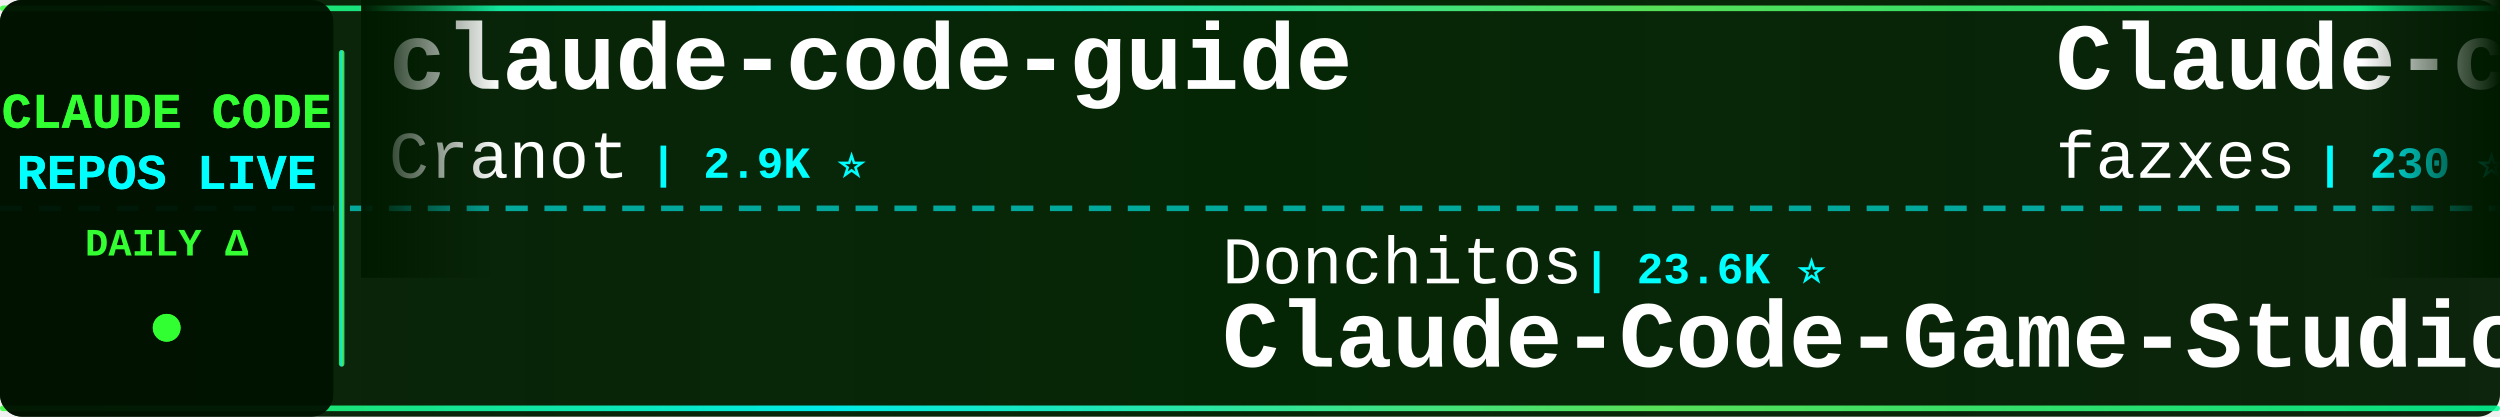
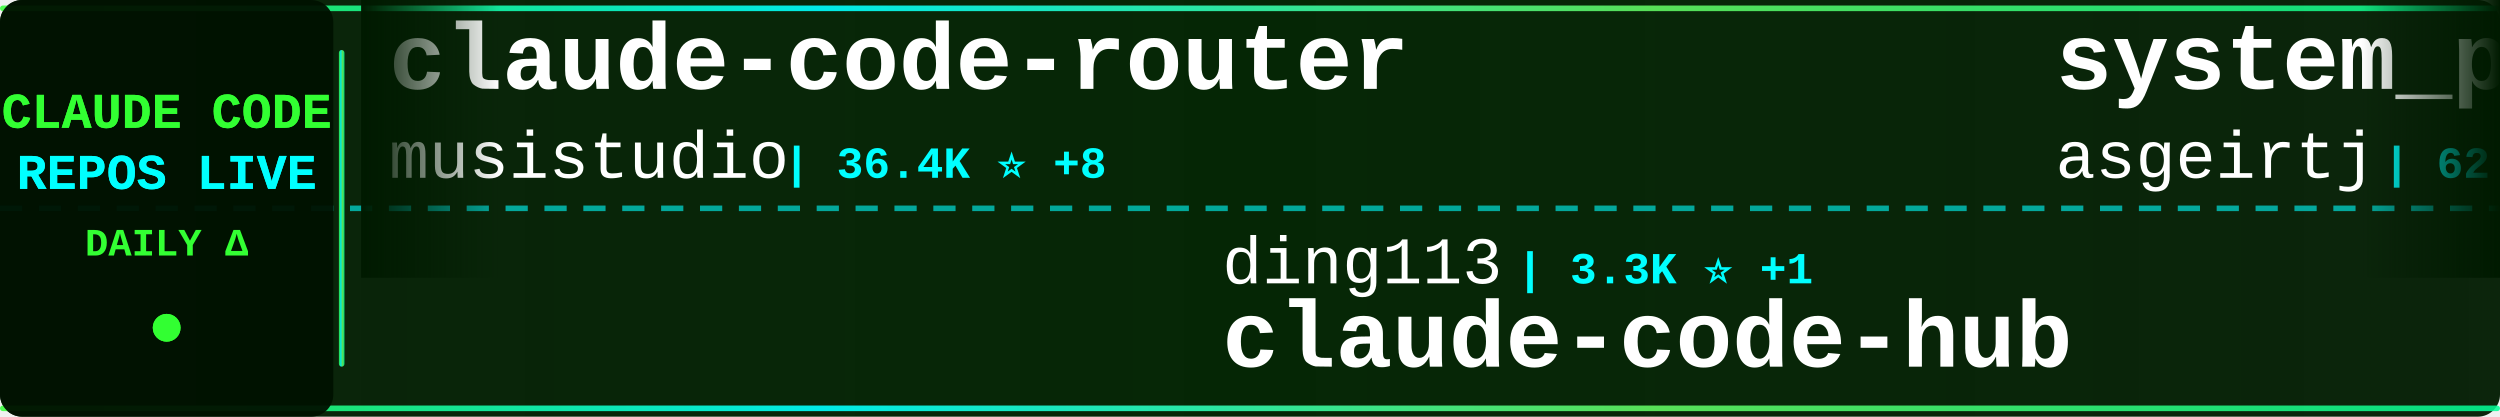
<svg xmlns="http://www.w3.org/2000/svg" width="900" height="150">
  <defs>
    <linearGradient id="tickerBg" x1="0%" y1="0%" x2="100%" y2="0%">
      <stop offset="0%" style="stop-color:#001a00;stop-opacity:0.95" />
      <stop offset="50%" style="stop-color:#002200;stop-opacity:0.98" />
      <stop offset="100%" style="stop-color:#001a00;stop-opacity:0.95" />
    </linearGradient>
    <linearGradient id="borderGrad" x1="0%" y1="0%" x2="100%" y2="0%">
      <stop offset="0%" style="stop-color:#33ff33;stop-opacity:0.85">
        <animate attributeName="stop-opacity" values="0.85;1;0.85" dur="2s" repeatCount="indefinite" />
      </stop>
      <stop offset="33%" style="stop-color:#00ffff;stop-opacity:0.9">
        <animate attributeName="stop-opacity" values="0.9;1;0.9" dur="2.2s" repeatCount="indefinite" />
      </stop>
      <stop offset="66%" style="stop-color:#66ff66;stop-opacity:0.85">
        <animate attributeName="stop-opacity" values="0.85;1;0.85" dur="1.8s" repeatCount="indefinite" />
      </stop>
      <stop offset="100%" style="stop-color:#00ff99;stop-opacity:0.85">
        <animate attributeName="stop-opacity" values="0.85;1;0.85" dur="2s" repeatCount="indefinite" />
      </stop>
    </linearGradient>
    <filter id="textGlow">
      <feGaussianBlur stdDeviation="0.1" result="coloredBlur" />
      <feMerge>
        <feMergeNode in="coloredBlur" />
        <feMergeNode in="SourceGraphic" />
      </feMerge>
    </filter>
    <filter id="metricGlow">
      <feGaussianBlur stdDeviation="0.2" result="coloredBlur" />
      <feMerge>
        <feMergeNode in="coloredBlur" />
        <feMergeNode in="SourceGraphic" />
      </feMerge>
    </filter>
    <linearGradient id="leftFade" x1="0%" y1="0%" x2="100%" y2="0%">
      <stop offset="0%" style="stop-color:#001a00;stop-opacity:1" />
      <stop offset="100%" style="stop-color:#001a00;stop-opacity:0" />
    </linearGradient>
    <linearGradient id="rightFade" x1="0%" y1="0%" x2="100%" y2="0%">
      <stop offset="0%" style="stop-color:#001a00;stop-opacity:0" />
      <stop offset="100%" style="stop-color:#001a00;stop-opacity:1" />
    </linearGradient>
  </defs>
  <rect width="900" height="150" fill="url(#tickerBg)" rx="8" />
  <rect x="0" y="2" width="900" height="2" fill="url(#borderGrad)" rx="1" />
  <rect x="0" y="146" width="900" height="2" fill="url(#borderGrad)" rx="1" />
  <line x1="0" y1="75" x2="900" y2="75" stroke="#00ffff" stroke-width="2" stroke-dasharray="8 6" opacity="0.6" />
  <rect x="0" y="0" width="120" height="150" fill="#001100" opacity="0.95" rx="8" />
  <text x="60" y="46" font-family="'Courier New', monospace" font-size="18" font-weight="bold" fill="#33ff33" text-anchor="middle" filter="url(#textGlow)">
    CLAUDE CODE
  </text>
  <text x="60" y="68" font-family="'Courier New', monospace" font-size="18" font-weight="bold" fill="#00ffff" text-anchor="middle" filter="url(#textGlow)">
    REPOS LIVE
  </text>
  <text x="60" y="92" font-family="'Courier New', monospace" font-size="14" font-weight="bold" fill="#33ff33" text-anchor="middle">
    DAILY Δ
  </text>
  <circle cx="60" cy="118" r="5" fill="#33ff33" filter="url(#metricGlow)">
    <animate attributeName="r" values="4;6;4" dur="1.5s" repeatCount="indefinite" />
    <animate attributeName="opacity" values="0.6;1;0.6" dur="1.5s" repeatCount="indefinite" />
  </circle>
  <rect x="122" y="18" width="2" height="114" fill="url(#borderGrad)" rx="1" />
  <clipPath id="tickerClip">
    <rect x="130" y="0" width="770" height="150" />
  </clipPath>
  <g clip-path="url(#tickerClip)">
    <g id="tickerItems">
      <animateTransform attributeName="transform" attributeType="XML" type="translate" from="0 0" to="-3000 0" dur="54s" repeatCount="indefinite" />
      <g transform="translate(0, 0)">
-         <text x="140" y="32" font-family="'Courier New', monospace" font-size="34" font-weight="bold" fill="#ffffff">claude-code-guide</text>
-         <text x="140" y="64" font-family="'Courier New', monospace" font-size="24" font-weight="normal" fill="#ffffff" opacity="1.0">Cranot</text>
-         <text x="234" y="64" font-family="'Courier New', monospace" font-size="16" font-weight="bold" fill="#00ffff"> | 2.9K ⭐</text>
+         <text x="140" y="32" font-family="'Courier New', monospace" font-size="34" font-weight="bold" fill="#ffffff">claude-code-router</text>
+         <text x="140" y="64" font-family="'Courier New', monospace" font-size="24" font-weight="normal" fill="#ffffff" opacity="1.0">musistudio</text>
+         <text x="282" y="64" font-family="'Courier New', monospace" font-size="16" font-weight="bold" fill="#00ffff"> | 36.4K ⭐ +8</text>
      </g>
      <g transform="translate(300, 0)">
-         <text x="140" y="102" font-family="'Courier New', monospace" font-size="24" font-weight="normal" fill="#ffffff" opacity="1.0">Donchitos</text>
-         <text x="270" y="102" font-family="'Courier New', monospace" font-size="16" font-weight="bold" fill="#00ffff"> | 23.6K ⭐</text>
-         <text x="140" y="132" font-family="'Courier New', monospace" font-size="34" font-weight="bold" fill="#ffffff">Claude-Code-Game-Studios</text>
+         <text x="140" y="102" font-family="'Courier New', monospace" font-size="24" font-weight="normal" fill="#ffffff" opacity="1.0">ding113</text>
+         <text x="246" y="102" font-family="'Courier New', monospace" font-size="16" font-weight="bold" fill="#00ffff"> | 3.3K ⭐ +1</text>
+         <text x="140" y="132" font-family="'Courier New', monospace" font-size="34" font-weight="bold" fill="#ffffff">claude-code-hub</text>
      </g>
      <g transform="translate(600, 0)">
-         <text x="140" y="32" font-family="'Courier New', monospace" font-size="34" font-weight="bold" fill="#ffffff">Claude-code</text>
-         <text x="140" y="64" font-family="'Courier New', monospace" font-size="24" font-weight="normal" fill="#ffffff" opacity="1.0">fazxes</text>
-         <text x="234" y="64" font-family="'Courier New', monospace" font-size="16" font-weight="bold" fill="#00ffff"> | 230 ⭐</text>
+         <text x="140" y="32" font-family="'Courier New', monospace" font-size="34" font-weight="bold" fill="#ffffff">system_prompts_leaks</text>
+         <text x="140" y="64" font-family="'Courier New', monospace" font-size="24" font-weight="normal" fill="#ffffff" opacity="1.0">asgeirtj</text>
+         <text x="258" y="64" font-family="'Courier New', monospace" font-size="16" font-weight="bold" fill="#00ffff"> | 62.2K ⭐ +50</text>
      </g>
      <g transform="translate(900, 0)">
-         <text x="140" y="102" font-family="'Courier New', monospace" font-size="24" font-weight="normal" fill="#ffffff" opacity="1.0">wanshuiyin</text>
-         <text x="282" y="102" font-family="'Courier New', monospace" font-size="16" font-weight="bold" fill="#00ffff"> | 14.2K ⭐ +4</text>
-         <text x="140" y="132" font-family="'Courier New', monospace" font-size="34" font-weight="bold" fill="#ffffff">Auto-claude-code-researc...</text>
+         <text x="140" y="102" font-family="'Courier New', monospace" font-size="24" font-weight="normal" fill="#ffffff" opacity="1.0">anthropics</text>
+         <text x="282" y="102" font-family="'Courier New', monospace" font-size="16" font-weight="bold" fill="#00ffff"> | 8.5K ⭐ +3</text>
+         <text x="140" y="132" font-family="'Courier New', monospace" font-size="34" font-weight="bold" fill="#ffffff">claude-code-action</text>
      </g>
      <g transform="translate(1200, 0)">
-         <text x="140" y="32" font-family="'Courier New', monospace" font-size="34" font-weight="bold" fill="#ffffff">claude-code-webui</text>
-         <text x="140" y="64" font-family="'Courier New', monospace" font-size="24" font-weight="normal" fill="#ffffff" opacity="1.0">sugyan</text>
-         <text x="234" y="64" font-family="'Courier New', monospace" font-size="16" font-weight="bold" fill="#00ffff"> | 1.1K ⭐</text>
+         <text x="140" y="32" font-family="'Courier New', monospace" font-size="34" font-weight="bold" fill="#ffffff">claude-code-harness</text>
+         <text x="140" y="64" font-family="'Courier New', monospace" font-size="24" font-weight="normal" fill="#ffffff" opacity="1.0">Chachamaru127</text>
+         <text x="318" y="64" font-family="'Courier New', monospace" font-size="16" font-weight="bold" fill="#00ffff"> | 3.0K ⭐ +1</text>
      </g>
      <g transform="translate(1500, 0)">
+         <text x="140" y="102" font-family="'Courier New', monospace" font-size="24" font-weight="normal" fill="#ffffff" opacity="1.0">ykdojo</text>
+         <text x="234" y="102" font-family="'Courier New', monospace" font-size="16" font-weight="bold" fill="#00ffff"> | 9.5K ⭐ +2</text>
+         <text x="140" y="132" font-family="'Courier New', monospace" font-size="34" font-weight="bold" fill="#ffffff">claude-code-tips</text>
+       </g>
+       <g transform="translate(1800, 0)">
+         <text x="140" y="32" font-family="'Courier New', monospace" font-size="34" font-weight="bold" fill="#ffffff">Dive-into-Claude-Code</text>
+         <text x="140" y="64" font-family="'Courier New', monospace" font-size="24" font-weight="normal" fill="#ffffff" opacity="1.0">VILA-Lab</text>
+         <text x="258" y="64" font-family="'Courier New', monospace" font-size="16" font-weight="bold" fill="#00ffff"> | 2.0K ⭐ +1</text>
+       </g>
+       <g transform="translate(2100, 0)">
+         <text x="140" y="102" font-family="'Courier New', monospace" font-size="24" font-weight="normal" fill="#ffffff" opacity="1.0">Yeachan-Heo</text>
+         <text x="294" y="102" font-family="'Courier New', monospace" font-size="16" font-weight="bold" fill="#00ffff"> | 38.3K ⭐ +13</text>
+         <text x="140" y="132" font-family="'Courier New', monospace" font-size="34" font-weight="bold" fill="#ffffff">oh-my-claudecode</text>
+       </g>
+       <g transform="translate(2400, 0)">
+         <text x="140" y="32" font-family="'Courier New', monospace" font-size="34" font-weight="bold" fill="#ffffff">claude-code-spec-workflo...</text>
+         <text x="140" y="64" font-family="'Courier New', monospace" font-size="24" font-weight="normal" fill="#ffffff" opacity="1.0">Pimzino</text>
+         <text x="246" y="64" font-family="'Courier New', monospace" font-size="16" font-weight="bold" fill="#00ffff"> | 3.8K ⭐</text>
+       </g>
+       <g transform="translate(2700, 0)">
        <text x="140" y="102" font-family="'Courier New', monospace" font-size="24" font-weight="normal" fill="#ffffff" opacity="1.0">Maciek-roboblog</text>
-         <text x="342" y="102" font-family="'Courier New', monospace" font-size="16" font-weight="bold" fill="#00ffff"> | 8.6K ⭐ +2</text>
+         <text x="342" y="102" font-family="'Courier New', monospace" font-size="16" font-weight="bold" fill="#00ffff"> | 8.6K ⭐ +3</text>
        <text x="140" y="132" font-family="'Courier New', monospace" font-size="34" font-weight="bold" fill="#ffffff">Claude-Code-Usage-Monito...</text>
      </g>
-       <g transform="translate(1800, 0)">
-         <text x="140" y="32" font-family="'Courier New', monospace" font-size="34" font-weight="bold" fill="#ffffff">claude-code-from-source</text>
-         <text x="140" y="64" font-family="'Courier New', monospace" font-size="24" font-weight="normal" fill="#ffffff" opacity="1.0">alejandrobalderas</text>
-         <text x="366" y="64" font-family="'Courier New', monospace" font-size="16" font-weight="bold" fill="#00ffff"> | 2.7K ⭐</text>
-       </g>
-       <g transform="translate(2100, 0)">
-         <text x="140" y="102" font-family="'Courier New', monospace" font-size="24" font-weight="normal" fill="#ffffff" opacity="1.0">disler</text>
-         <text x="234" y="102" font-family="'Courier New', monospace" font-size="16" font-weight="bold" fill="#00ffff"> | 3.9K ⭐</text>
-         <text x="140" y="132" font-family="'Courier New', monospace" font-size="34" font-weight="bold" fill="#ffffff">claude-code-hooks-master...</text>
-       </g>
-       <g transform="translate(2400, 0)">
-         <text x="140" y="32" font-family="'Courier New', monospace" font-size="34" font-weight="bold" fill="#ffffff">oh-my-claudecode</text>
-         <text x="140" y="64" font-family="'Courier New', monospace" font-size="24" font-weight="normal" fill="#ffffff" opacity="1.0">Yeachan-Heo</text>
-         <text x="294" y="64" font-family="'Courier New', monospace" font-size="16" font-weight="bold" fill="#00ffff"> | 38.3K ⭐ +2</text>
-       </g>
-       <g transform="translate(2700, 0)">
-         <text x="140" y="102" font-family="'Courier New', monospace" font-size="24" font-weight="normal" fill="#ffffff" opacity="1.0">frankbria</text>
-         <text x="270" y="102" font-family="'Courier New', monospace" font-size="16" font-weight="bold" fill="#00ffff"> | 9.6K ⭐</text>
-         <text x="140" y="132" font-family="'Courier New', monospace" font-size="34" font-weight="bold" fill="#ffffff">ralph-claude-code</text>
-       </g>
      <g transform="translate(3000, 0)">
-         <text x="140" y="32" font-family="'Courier New', monospace" font-size="34" font-weight="bold" fill="#ffffff">claude-code-guide</text>
-         <text x="140" y="64" font-family="'Courier New', monospace" font-size="24" font-weight="normal" fill="#ffffff" opacity="1.0">Cranot</text>
-         <text x="234" y="64" font-family="'Courier New', monospace" font-size="16" font-weight="bold" fill="#00ffff"> | 2.9K ⭐</text>
+         <text x="140" y="32" font-family="'Courier New', monospace" font-size="34" font-weight="bold" fill="#ffffff">claude-code-router</text>
+         <text x="140" y="64" font-family="'Courier New', monospace" font-size="24" font-weight="normal" fill="#ffffff" opacity="1.0">musistudio</text>
+         <text x="282" y="64" font-family="'Courier New', monospace" font-size="16" font-weight="bold" fill="#00ffff"> | 36.4K ⭐ +8</text>
      </g>
      <g transform="translate(3300, 0)">
-         <text x="140" y="102" font-family="'Courier New', monospace" font-size="24" font-weight="normal" fill="#ffffff" opacity="1.0">Donchitos</text>
-         <text x="270" y="102" font-family="'Courier New', monospace" font-size="16" font-weight="bold" fill="#00ffff"> | 23.6K ⭐</text>
-         <text x="140" y="132" font-family="'Courier New', monospace" font-size="34" font-weight="bold" fill="#ffffff">Claude-Code-Game-Studios</text>
+         <text x="140" y="102" font-family="'Courier New', monospace" font-size="24" font-weight="normal" fill="#ffffff" opacity="1.0">ding113</text>
+         <text x="246" y="102" font-family="'Courier New', monospace" font-size="16" font-weight="bold" fill="#00ffff"> | 3.3K ⭐ +1</text>
+         <text x="140" y="132" font-family="'Courier New', monospace" font-size="34" font-weight="bold" fill="#ffffff">claude-code-hub</text>
      </g>
      <g transform="translate(3600, 0)">
-         <text x="140" y="32" font-family="'Courier New', monospace" font-size="34" font-weight="bold" fill="#ffffff">Claude-code</text>
-         <text x="140" y="64" font-family="'Courier New', monospace" font-size="24" font-weight="normal" fill="#ffffff" opacity="1.0">fazxes</text>
-         <text x="234" y="64" font-family="'Courier New', monospace" font-size="16" font-weight="bold" fill="#00ffff"> | 230 ⭐</text>
+         <text x="140" y="32" font-family="'Courier New', monospace" font-size="34" font-weight="bold" fill="#ffffff">system_prompts_leaks</text>
+         <text x="140" y="64" font-family="'Courier New', monospace" font-size="24" font-weight="normal" fill="#ffffff" opacity="1.0">asgeirtj</text>
+         <text x="258" y="64" font-family="'Courier New', monospace" font-size="16" font-weight="bold" fill="#00ffff"> | 62.2K ⭐ +50</text>
      </g>
      <g transform="translate(3900, 0)">
-         <text x="140" y="102" font-family="'Courier New', monospace" font-size="24" font-weight="normal" fill="#ffffff" opacity="1.0">wanshuiyin</text>
-         <text x="282" y="102" font-family="'Courier New', monospace" font-size="16" font-weight="bold" fill="#00ffff"> | 14.2K ⭐ +4</text>
-         <text x="140" y="132" font-family="'Courier New', monospace" font-size="34" font-weight="bold" fill="#ffffff">Auto-claude-code-researc...</text>
+         <text x="140" y="102" font-family="'Courier New', monospace" font-size="24" font-weight="normal" fill="#ffffff" opacity="1.0">anthropics</text>
+         <text x="282" y="102" font-family="'Courier New', monospace" font-size="16" font-weight="bold" fill="#00ffff"> | 8.5K ⭐ +3</text>
+         <text x="140" y="132" font-family="'Courier New', monospace" font-size="34" font-weight="bold" fill="#ffffff">claude-code-action</text>
      </g>
    </g>
  </g>
  <rect x="130" y="0" width="50" height="100" fill="url(#leftFade)" />
  <rect x="850" y="0" width="50" height="100" fill="url(#rightFade)" />
</svg>
